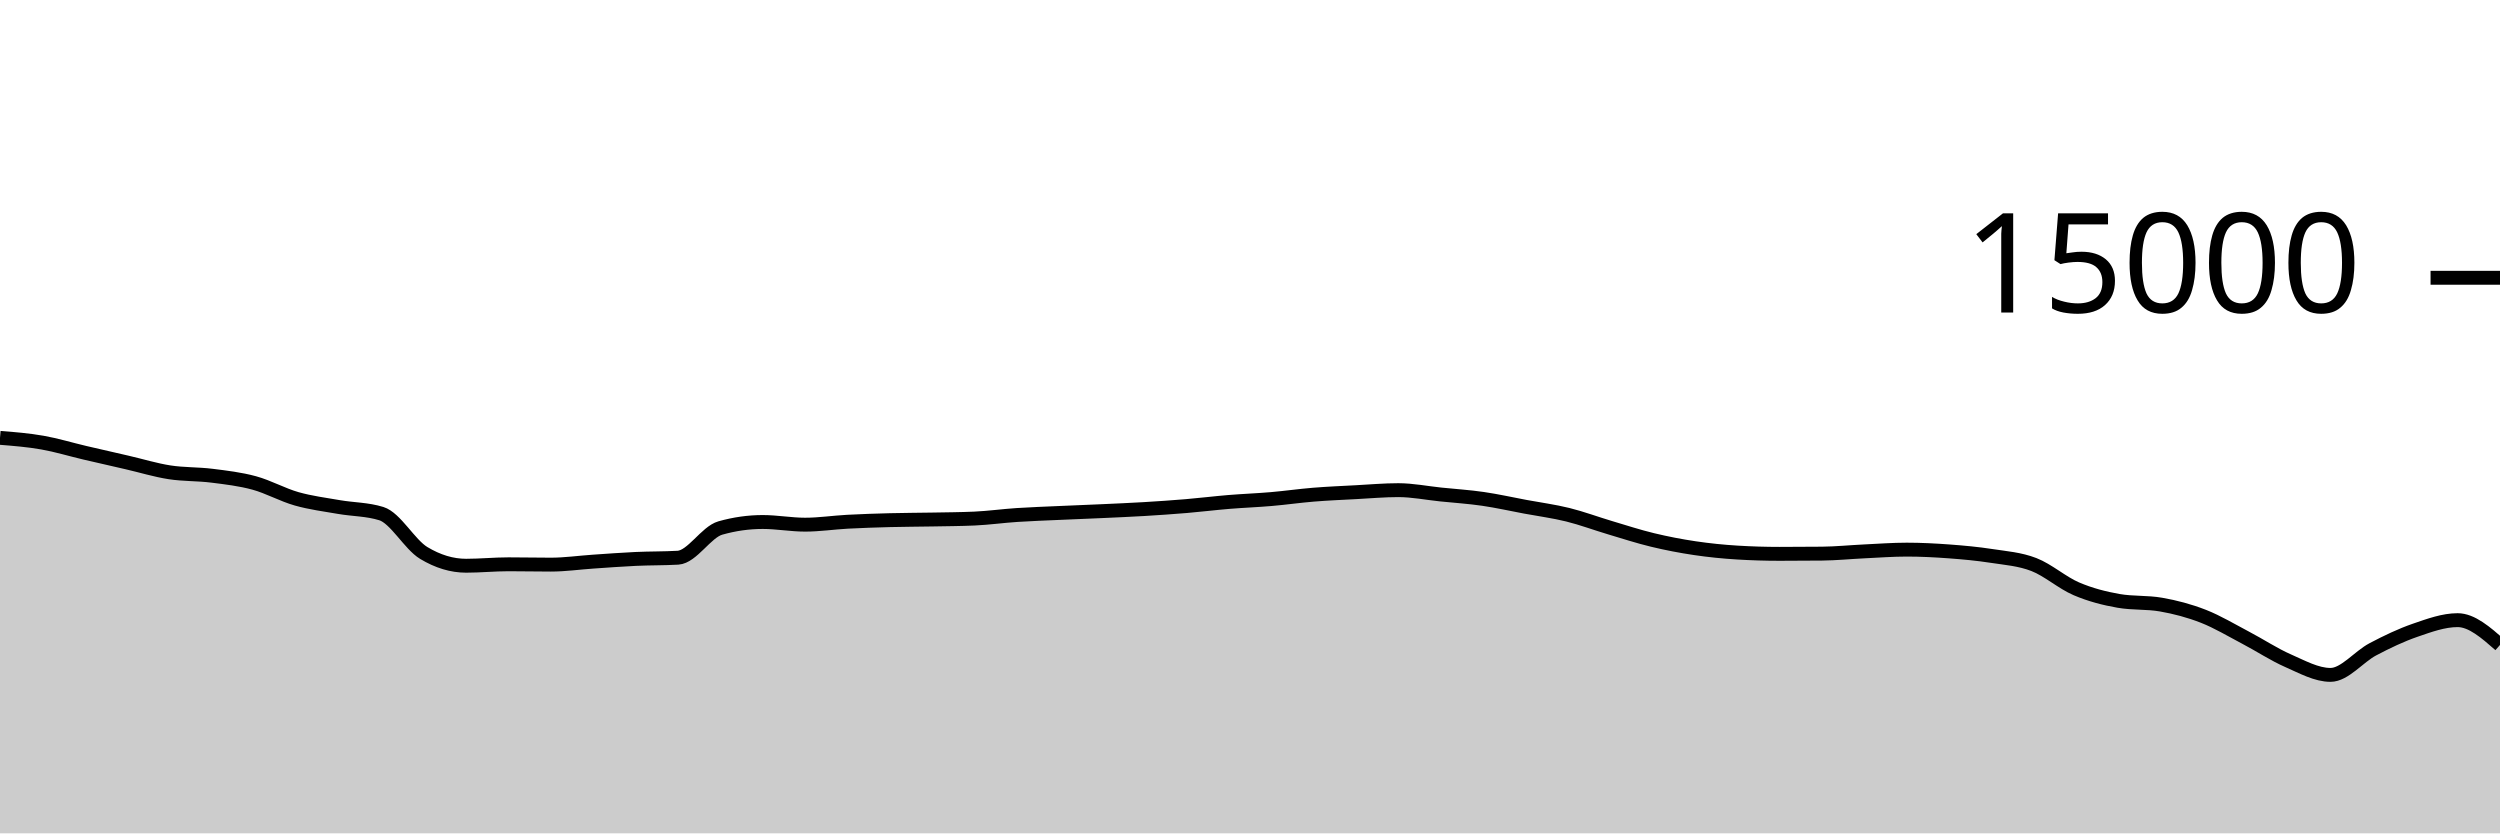
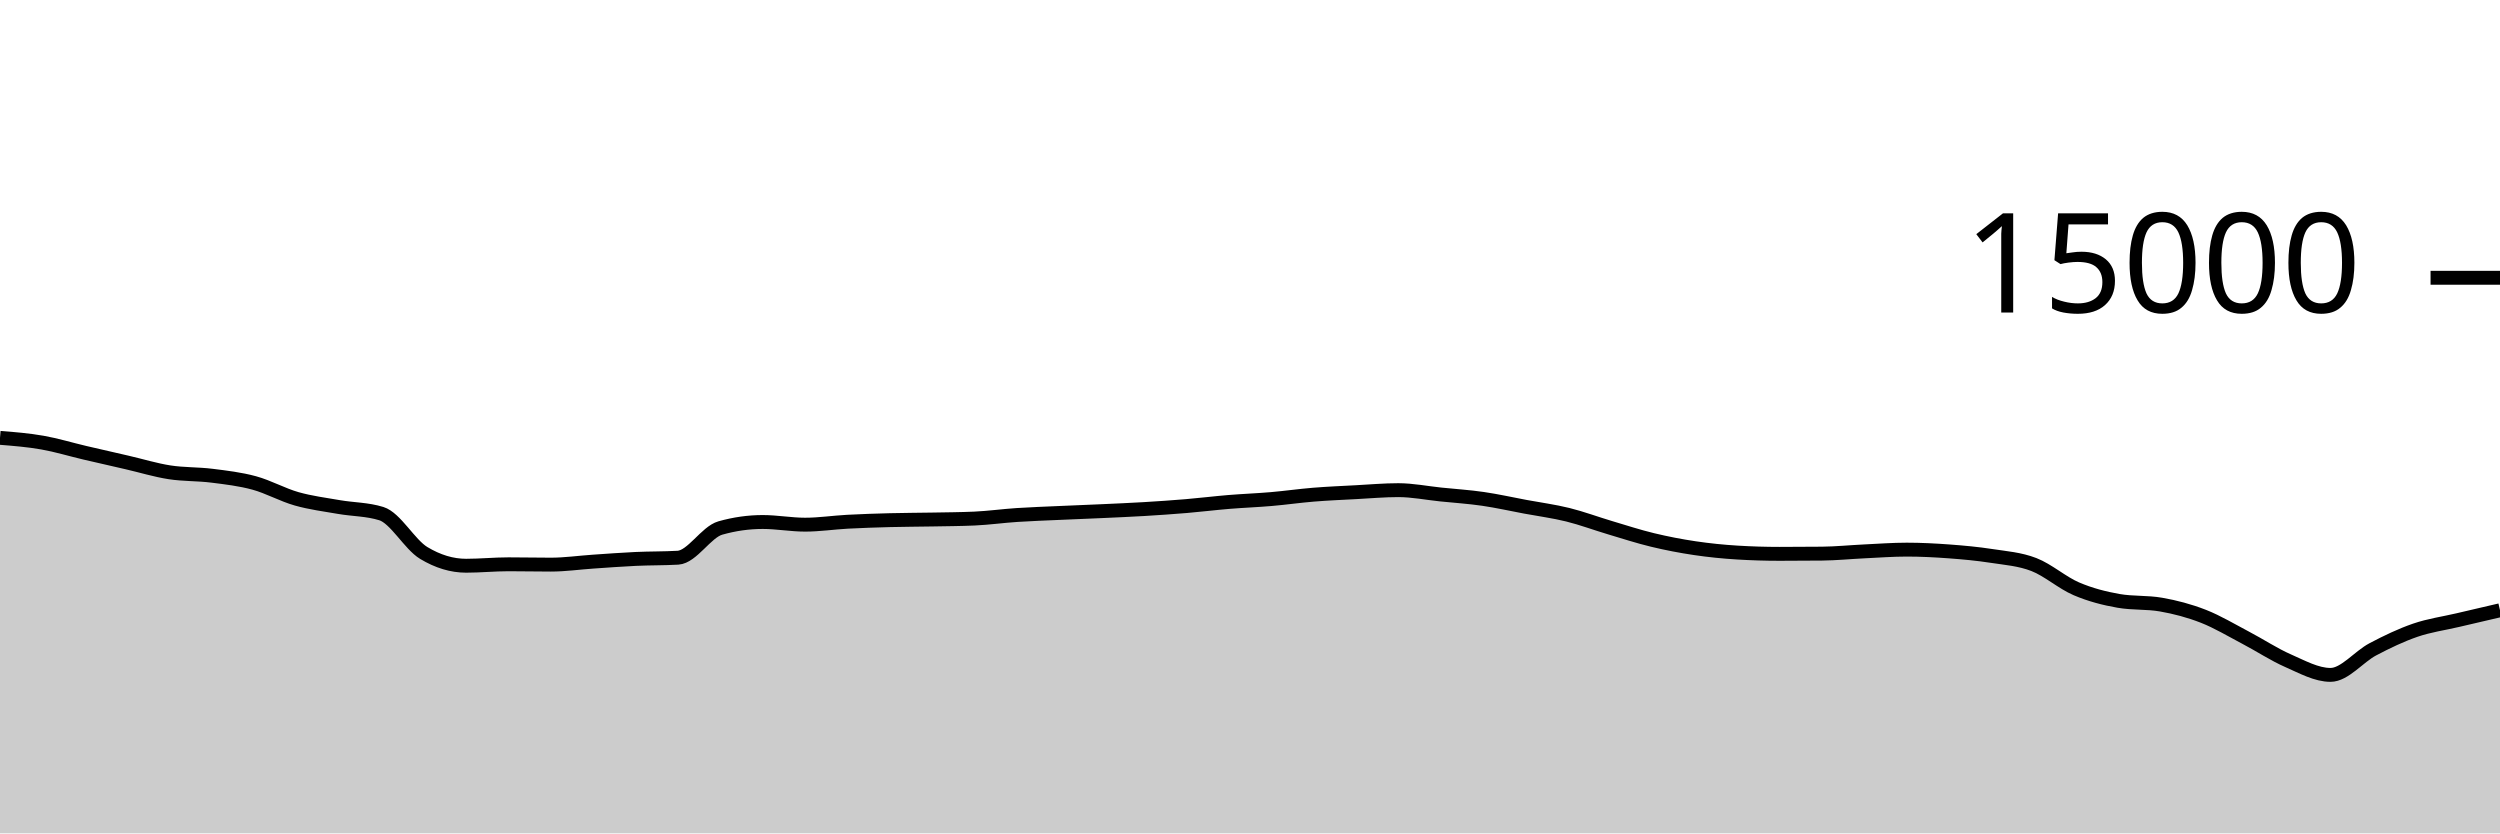
<svg xmlns="http://www.w3.org/2000/svg" viewBox="0 0 180 60">
  <g transform="translate(0,20)">
-     <path class="area" fill="rgba(0, 0, 0, 0.2)" d="M0,11.525C1.017,11.607,2.034,11.688,3.051,11.867C4.068,12.045,5.085,12.359,6.102,12.597C7.119,12.836,8.136,13.064,9.153,13.299C10.169,13.533,11.186,13.847,12.203,14.005C13.22,14.164,14.237,14.123,15.254,14.251C16.271,14.379,17.288,14.496,18.305,14.773C19.322,15.051,20.339,15.626,21.356,15.915C22.373,16.204,23.39,16.329,24.407,16.507C25.424,16.684,26.441,16.665,27.458,16.981C28.475,17.298,29.492,19.2,30.508,19.813C31.525,20.427,32.542,20.733,33.559,20.733C34.576,20.733,35.593,20.629,36.61,20.629C37.627,20.629,38.644,20.653,39.661,20.653C40.678,20.653,41.695,20.506,42.712,20.437C43.729,20.369,44.746,20.29,45.763,20.243C46.78,20.196,47.797,20.213,48.814,20.155C49.831,20.096,50.847,18.304,51.864,18.016C52.881,17.728,53.898,17.584,54.915,17.584C55.932,17.584,56.949,17.776,57.966,17.776C58.983,17.776,60,17.62,61.017,17.565C62.034,17.511,63.051,17.477,64.068,17.451C65.085,17.424,66.102,17.424,67.119,17.405C68.136,17.386,69.153,17.382,70.169,17.336C71.186,17.29,72.203,17.147,73.22,17.08C74.237,17.013,75.254,16.98,76.271,16.933C77.288,16.887,78.305,16.849,79.322,16.803C80.339,16.756,81.356,16.714,82.373,16.653C83.39,16.592,84.407,16.523,85.424,16.437C86.441,16.352,87.458,16.225,88.475,16.141C89.492,16.057,90.508,16.021,91.525,15.933C92.542,15.846,93.559,15.699,94.576,15.616C95.593,15.533,96.61,15.492,97.627,15.437C98.644,15.383,99.661,15.291,100.678,15.291C101.695,15.291,102.712,15.498,103.729,15.603C104.746,15.708,105.763,15.772,106.78,15.92C107.797,16.068,108.814,16.298,109.831,16.488C110.847,16.678,111.864,16.81,112.881,17.061C113.898,17.313,114.915,17.695,115.932,17.997C116.949,18.3,117.966,18.632,118.983,18.877C120,19.123,121.017,19.318,122.034,19.469C123.051,19.62,124.068,19.722,125.085,19.784C126.102,19.846,127.119,19.877,128.136,19.877C129.153,19.877,130.169,19.872,131.186,19.861C132.203,19.851,133.22,19.747,134.237,19.699C135.254,19.651,136.271,19.573,137.288,19.573C138.305,19.573,139.322,19.626,140.339,19.701C141.356,19.777,142.373,19.869,143.39,20.027C144.407,20.184,145.424,20.254,146.441,20.648C147.458,21.042,148.475,21.956,149.492,22.392C150.508,22.828,151.525,23.086,152.542,23.264C153.559,23.442,154.576,23.353,155.593,23.531C156.61,23.708,157.627,23.975,158.644,24.373C159.661,24.772,160.678,25.387,161.695,25.92C162.712,26.453,163.729,27.128,164.746,27.573C165.763,28.019,166.78,28.592,167.797,28.592C168.814,28.592,169.831,27.285,170.847,26.749C171.864,26.213,172.881,25.726,173.898,25.376C174.915,25.026,175.932,24.651,176.949,24.651C177.966,24.651,178.983,25.543,180,26.435L180,40C178.983,40,177.966,40,176.949,40C175.932,40,174.915,40,173.898,40C172.881,40,171.864,40,170.847,40C169.831,40,168.814,40,167.797,40C166.78,40,165.763,40,164.746,40C163.729,40,162.712,40,161.695,40C160.678,40,159.661,40,158.644,40C157.627,40,156.61,40,155.593,40C154.576,40,153.559,40,152.542,40C151.525,40,150.508,40,149.492,40C148.475,40,147.458,40,146.441,40C145.424,40,144.407,40,143.39,40C142.373,40,141.356,40,140.339,40C139.322,40,138.305,40,137.288,40C136.271,40,135.254,40,134.237,40C133.22,40,132.203,40,131.186,40C130.169,40,129.153,40,128.136,40C127.119,40,126.102,40,125.085,40C124.068,40,123.051,40,122.034,40C121.017,40,120,40,118.983,40C117.966,40,116.949,40,115.932,40C114.915,40,113.898,40,112.881,40C111.864,40,110.847,40,109.831,40C108.814,40,107.797,40,106.78,40C105.763,40,104.746,40,103.729,40C102.712,40,101.695,40,100.678,40C99.661,40,98.644,40,97.627,40C96.61,40,95.593,40,94.576,40C93.559,40,92.542,40,91.525,40C90.508,40,89.492,40,88.475,40C87.458,40,86.441,40,85.424,40C84.407,40,83.39,40,82.373,40C81.356,40,80.339,40,79.322,40C78.305,40,77.288,40,76.271,40C75.254,40,74.237,40,73.22,40C72.203,40,71.186,40,70.169,40C69.153,40,68.136,40,67.119,40C66.102,40,65.085,40,64.068,40C63.051,40,62.034,40,61.017,40C60,40,58.983,40,57.966,40C56.949,40,55.932,40,54.915,40C53.898,40,52.881,40,51.864,40C50.847,40,49.831,40,48.814,40C47.797,40,46.78,40,45.763,40C44.746,40,43.729,40,42.712,40C41.695,40,40.678,40,39.661,40C38.644,40,37.627,40,36.61,40C35.593,40,34.576,40,33.559,40C32.542,40,31.525,40,30.508,40C29.492,40,28.475,40,27.458,40C26.441,40,25.424,40,24.407,40C23.39,40,22.373,40,21.356,40C20.339,40,19.322,40,18.305,40C17.288,40,16.271,40,15.254,40C14.237,40,13.22,40,12.203,40C11.186,40,10.169,40,9.153,40C8.136,40,7.119,40,6.102,40C5.085,40,4.068,40,3.051,40C2.034,40,1.017,40,0,40Z" />
-     <path class="line" stroke="black" fill="none" d="M0,11.525C1.017,11.607,2.034,11.688,3.051,11.867C4.068,12.045,5.085,12.359,6.102,12.597C7.119,12.836,8.136,13.064,9.153,13.299C10.169,13.533,11.186,13.847,12.203,14.005C13.22,14.164,14.237,14.123,15.254,14.251C16.271,14.379,17.288,14.496,18.305,14.773C19.322,15.051,20.339,15.626,21.356,15.915C22.373,16.204,23.39,16.329,24.407,16.507C25.424,16.684,26.441,16.665,27.458,16.981C28.475,17.298,29.492,19.2,30.508,19.813C31.525,20.427,32.542,20.733,33.559,20.733C34.576,20.733,35.593,20.629,36.61,20.629C37.627,20.629,38.644,20.653,39.661,20.653C40.678,20.653,41.695,20.506,42.712,20.437C43.729,20.369,44.746,20.29,45.763,20.243C46.78,20.196,47.797,20.213,48.814,20.155C49.831,20.096,50.847,18.304,51.864,18.016C52.881,17.728,53.898,17.584,54.915,17.584C55.932,17.584,56.949,17.776,57.966,17.776C58.983,17.776,60,17.62,61.017,17.565C62.034,17.511,63.051,17.477,64.068,17.451C65.085,17.424,66.102,17.424,67.119,17.405C68.136,17.386,69.153,17.382,70.169,17.336C71.186,17.29,72.203,17.147,73.22,17.08C74.237,17.013,75.254,16.98,76.271,16.933C77.288,16.887,78.305,16.849,79.322,16.803C80.339,16.756,81.356,16.714,82.373,16.653C83.39,16.592,84.407,16.523,85.424,16.437C86.441,16.352,87.458,16.225,88.475,16.141C89.492,16.057,90.508,16.021,91.525,15.933C92.542,15.846,93.559,15.699,94.576,15.616C95.593,15.533,96.61,15.492,97.627,15.437C98.644,15.383,99.661,15.291,100.678,15.291C101.695,15.291,102.712,15.498,103.729,15.603C104.746,15.708,105.763,15.772,106.78,15.92C107.797,16.068,108.814,16.298,109.831,16.488C110.847,16.678,111.864,16.81,112.881,17.061C113.898,17.313,114.915,17.695,115.932,17.997C116.949,18.3,117.966,18.632,118.983,18.877C120,19.123,121.017,19.318,122.034,19.469C123.051,19.62,124.068,19.722,125.085,19.784C126.102,19.846,127.119,19.877,128.136,19.877C129.153,19.877,130.169,19.872,131.186,19.861C132.203,19.851,133.22,19.747,134.237,19.699C135.254,19.651,136.271,19.573,137.288,19.573C138.305,19.573,139.322,19.626,140.339,19.701C141.356,19.777,142.373,19.869,143.39,20.027C144.407,20.184,145.424,20.254,146.441,20.648C147.458,21.042,148.475,21.956,149.492,22.392C150.508,22.828,151.525,23.086,152.542,23.264C153.559,23.442,154.576,23.353,155.593,23.531C156.61,23.708,157.627,23.975,158.644,24.373C159.661,24.772,160.678,25.387,161.695,25.92C162.712,26.453,163.729,27.128,164.746,27.573C165.763,28.019,166.78,28.592,167.797,28.592C168.814,28.592,169.831,27.285,170.847,26.749C171.864,26.213,172.881,25.726,173.898,25.376C174.915,25.026,175.932,24.651,176.949,24.651C177.966,24.651,178.983,25.543,180,26.435" />
+     <path class="area" fill="rgba(0, 0, 0, 0.2)" d="M0,11.525C1.017,11.607,2.034,11.688,3.051,11.867C4.068,12.045,5.085,12.359,6.102,12.597C7.119,12.836,8.136,13.064,9.153,13.299C10.169,13.533,11.186,13.847,12.203,14.005C13.22,14.164,14.237,14.123,15.254,14.251C16.271,14.379,17.288,14.496,18.305,14.773C19.322,15.051,20.339,15.626,21.356,15.915C22.373,16.204,23.39,16.329,24.407,16.507C25.424,16.684,26.441,16.665,27.458,16.981C28.475,17.298,29.492,19.2,30.508,19.813C31.525,20.427,32.542,20.733,33.559,20.733C34.576,20.733,35.593,20.629,36.61,20.629C37.627,20.629,38.644,20.653,39.661,20.653C40.678,20.653,41.695,20.506,42.712,20.437C43.729,20.369,44.746,20.29,45.763,20.243C46.78,20.196,47.797,20.213,48.814,20.155C49.831,20.096,50.847,18.304,51.864,18.016C52.881,17.728,53.898,17.584,54.915,17.584C55.932,17.584,56.949,17.776,57.966,17.776C58.983,17.776,60,17.62,61.017,17.565C62.034,17.511,63.051,17.477,64.068,17.451C65.085,17.424,66.102,17.424,67.119,17.405C68.136,17.386,69.153,17.382,70.169,17.336C71.186,17.29,72.203,17.147,73.22,17.08C74.237,17.013,75.254,16.98,76.271,16.933C77.288,16.887,78.305,16.849,79.322,16.803C80.339,16.756,81.356,16.714,82.373,16.653C83.39,16.592,84.407,16.523,85.424,16.437C86.441,16.352,87.458,16.225,88.475,16.141C89.492,16.057,90.508,16.021,91.525,15.933C92.542,15.846,93.559,15.699,94.576,15.616C95.593,15.533,96.61,15.492,97.627,15.437C98.644,15.383,99.661,15.291,100.678,15.291C101.695,15.291,102.712,15.498,103.729,15.603C104.746,15.708,105.763,15.772,106.78,15.92C107.797,16.068,108.814,16.298,109.831,16.488C110.847,16.678,111.864,16.81,112.881,17.061C113.898,17.313,114.915,17.695,115.932,17.997C116.949,18.3,117.966,18.632,118.983,18.877C120,19.123,121.017,19.318,122.034,19.469C123.051,19.62,124.068,19.722,125.085,19.784C126.102,19.846,127.119,19.877,128.136,19.877C129.153,19.877,130.169,19.872,131.186,19.861C132.203,19.851,133.22,19.747,134.237,19.699C135.254,19.651,136.271,19.573,137.288,19.573C138.305,19.573,139.322,19.626,140.339,19.701C141.356,19.777,142.373,19.869,143.39,20.027C144.407,20.184,145.424,20.254,146.441,20.648C147.458,21.042,148.475,21.956,149.492,22.392C150.508,22.828,151.525,23.086,152.542,23.264C153.559,23.442,154.576,23.353,155.593,23.531C156.61,23.708,157.627,23.975,158.644,24.373C159.661,24.772,160.678,25.387,161.695,25.92C162.712,26.453,163.729,27.128,164.746,27.573C165.763,28.019,166.78,28.592,167.797,28.592C168.814,28.592,169.831,27.285,170.847,26.749C171.864,26.213,172.881,25.726,173.898,25.376C174.915,25.026,175.932,24.89,176.949,24.651C177.966,24.411,178.983,24.175,180,23.939L180,40C178.983,40,177.966,40,176.949,40C175.932,40,174.915,40,173.898,40C172.881,40,171.864,40,170.847,40C169.831,40,168.814,40,167.797,40C166.78,40,165.763,40,164.746,40C163.729,40,162.712,40,161.695,40C160.678,40,159.661,40,158.644,40C157.627,40,156.61,40,155.593,40C154.576,40,153.559,40,152.542,40C151.525,40,150.508,40,149.492,40C148.475,40,147.458,40,146.441,40C145.424,40,144.407,40,143.39,40C142.373,40,141.356,40,140.339,40C139.322,40,138.305,40,137.288,40C136.271,40,135.254,40,134.237,40C133.22,40,132.203,40,131.186,40C130.169,40,129.153,40,128.136,40C127.119,40,126.102,40,125.085,40C124.068,40,123.051,40,122.034,40C121.017,40,120,40,118.983,40C117.966,40,116.949,40,115.932,40C114.915,40,113.898,40,112.881,40C111.864,40,110.847,40,109.831,40C108.814,40,107.797,40,106.78,40C105.763,40,104.746,40,103.729,40C102.712,40,101.695,40,100.678,40C99.661,40,98.644,40,97.627,40C96.61,40,95.593,40,94.576,40C93.559,40,92.542,40,91.525,40C90.508,40,89.492,40,88.475,40C87.458,40,86.441,40,85.424,40C84.407,40,83.39,40,82.373,40C81.356,40,80.339,40,79.322,40C78.305,40,77.288,40,76.271,40C75.254,40,74.237,40,73.22,40C72.203,40,71.186,40,70.169,40C69.153,40,68.136,40,67.119,40C66.102,40,65.085,40,64.068,40C63.051,40,62.034,40,61.017,40C60,40,58.983,40,57.966,40C56.949,40,55.932,40,54.915,40C53.898,40,52.881,40,51.864,40C50.847,40,49.831,40,48.814,40C47.797,40,46.78,40,45.763,40C44.746,40,43.729,40,42.712,40C41.695,40,40.678,40,39.661,40C38.644,40,37.627,40,36.61,40C35.593,40,34.576,40,33.559,40C32.542,40,31.525,40,30.508,40C29.492,40,28.475,40,27.458,40C26.441,40,25.424,40,24.407,40C23.39,40,22.373,40,21.356,40C20.339,40,19.322,40,18.305,40C17.288,40,16.271,40,15.254,40C14.237,40,13.22,40,12.203,40C11.186,40,10.169,40,9.153,40C8.136,40,7.119,40,6.102,40C5.085,40,4.068,40,3.051,40C2.034,40,1.017,40,0,40Z" />
+     <path class="line" stroke="black" fill="none" d="M0,11.525C1.017,11.607,2.034,11.688,3.051,11.867C4.068,12.045,5.085,12.359,6.102,12.597C7.119,12.836,8.136,13.064,9.153,13.299C10.169,13.533,11.186,13.847,12.203,14.005C13.22,14.164,14.237,14.123,15.254,14.251C16.271,14.379,17.288,14.496,18.305,14.773C19.322,15.051,20.339,15.626,21.356,15.915C22.373,16.204,23.39,16.329,24.407,16.507C25.424,16.684,26.441,16.665,27.458,16.981C28.475,17.298,29.492,19.2,30.508,19.813C31.525,20.427,32.542,20.733,33.559,20.733C34.576,20.733,35.593,20.629,36.61,20.629C37.627,20.629,38.644,20.653,39.661,20.653C40.678,20.653,41.695,20.506,42.712,20.437C43.729,20.369,44.746,20.29,45.763,20.243C46.78,20.196,47.797,20.213,48.814,20.155C49.831,20.096,50.847,18.304,51.864,18.016C52.881,17.728,53.898,17.584,54.915,17.584C55.932,17.584,56.949,17.776,57.966,17.776C58.983,17.776,60,17.62,61.017,17.565C62.034,17.511,63.051,17.477,64.068,17.451C65.085,17.424,66.102,17.424,67.119,17.405C68.136,17.386,69.153,17.382,70.169,17.336C71.186,17.29,72.203,17.147,73.22,17.08C74.237,17.013,75.254,16.98,76.271,16.933C77.288,16.887,78.305,16.849,79.322,16.803C80.339,16.756,81.356,16.714,82.373,16.653C83.39,16.592,84.407,16.523,85.424,16.437C86.441,16.352,87.458,16.225,88.475,16.141C89.492,16.057,90.508,16.021,91.525,15.933C92.542,15.846,93.559,15.699,94.576,15.616C95.593,15.533,96.61,15.492,97.627,15.437C98.644,15.383,99.661,15.291,100.678,15.291C101.695,15.291,102.712,15.498,103.729,15.603C104.746,15.708,105.763,15.772,106.78,15.92C107.797,16.068,108.814,16.298,109.831,16.488C110.847,16.678,111.864,16.81,112.881,17.061C113.898,17.313,114.915,17.695,115.932,17.997C116.949,18.3,117.966,18.632,118.983,18.877C120,19.123,121.017,19.318,122.034,19.469C123.051,19.62,124.068,19.722,125.085,19.784C126.102,19.846,127.119,19.877,128.136,19.877C129.153,19.877,130.169,19.872,131.186,19.861C132.203,19.851,133.22,19.747,134.237,19.699C135.254,19.651,136.271,19.573,137.288,19.573C138.305,19.573,139.322,19.626,140.339,19.701C141.356,19.777,142.373,19.869,143.39,20.027C144.407,20.184,145.424,20.254,146.441,20.648C147.458,21.042,148.475,21.956,149.492,22.392C150.508,22.828,151.525,23.086,152.542,23.264C153.559,23.442,154.576,23.353,155.593,23.531C156.61,23.708,157.627,23.975,158.644,24.373C159.661,24.772,160.678,25.387,161.695,25.92C162.712,26.453,163.729,27.128,164.746,27.573C165.763,28.019,166.78,28.592,167.797,28.592C168.814,28.592,169.831,27.285,170.847,26.749C171.864,26.213,172.881,25.726,173.898,25.376C174.915,25.026,175.932,24.89,176.949,24.651C177.966,24.411,178.983,24.175,180,23.939" />
    <path class="axis-ceiling" stroke-width="1" stroke="black" fill="none" d="M175,0L180,0" />
    <text class="axis-ceiling-label" font-family="sans-serif" text-anchor="end" font-size="10px" x="170" y="2.5">15000</text>
  </g>
</svg>
